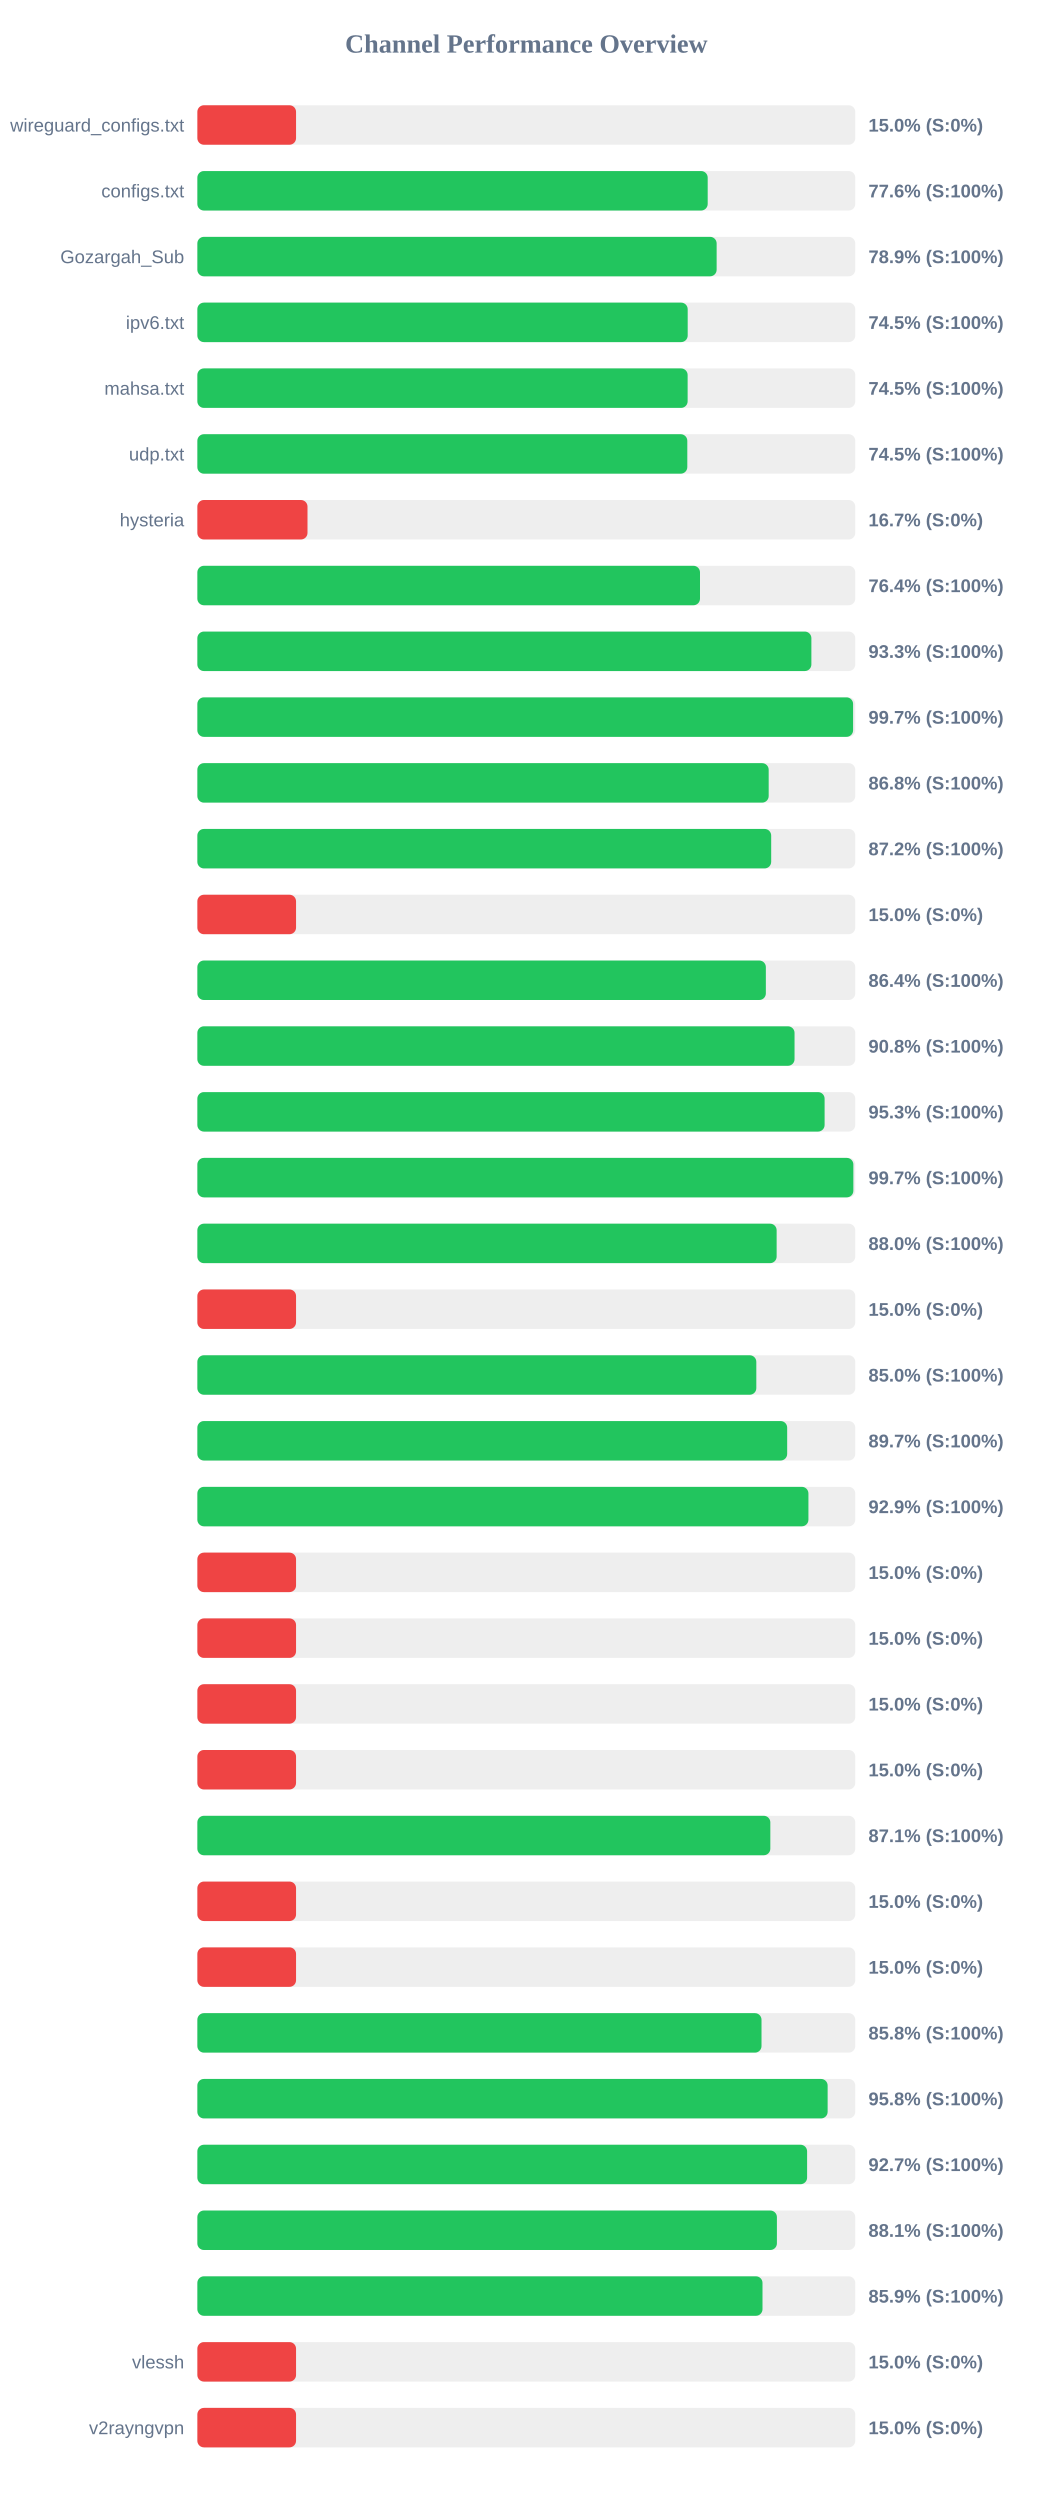
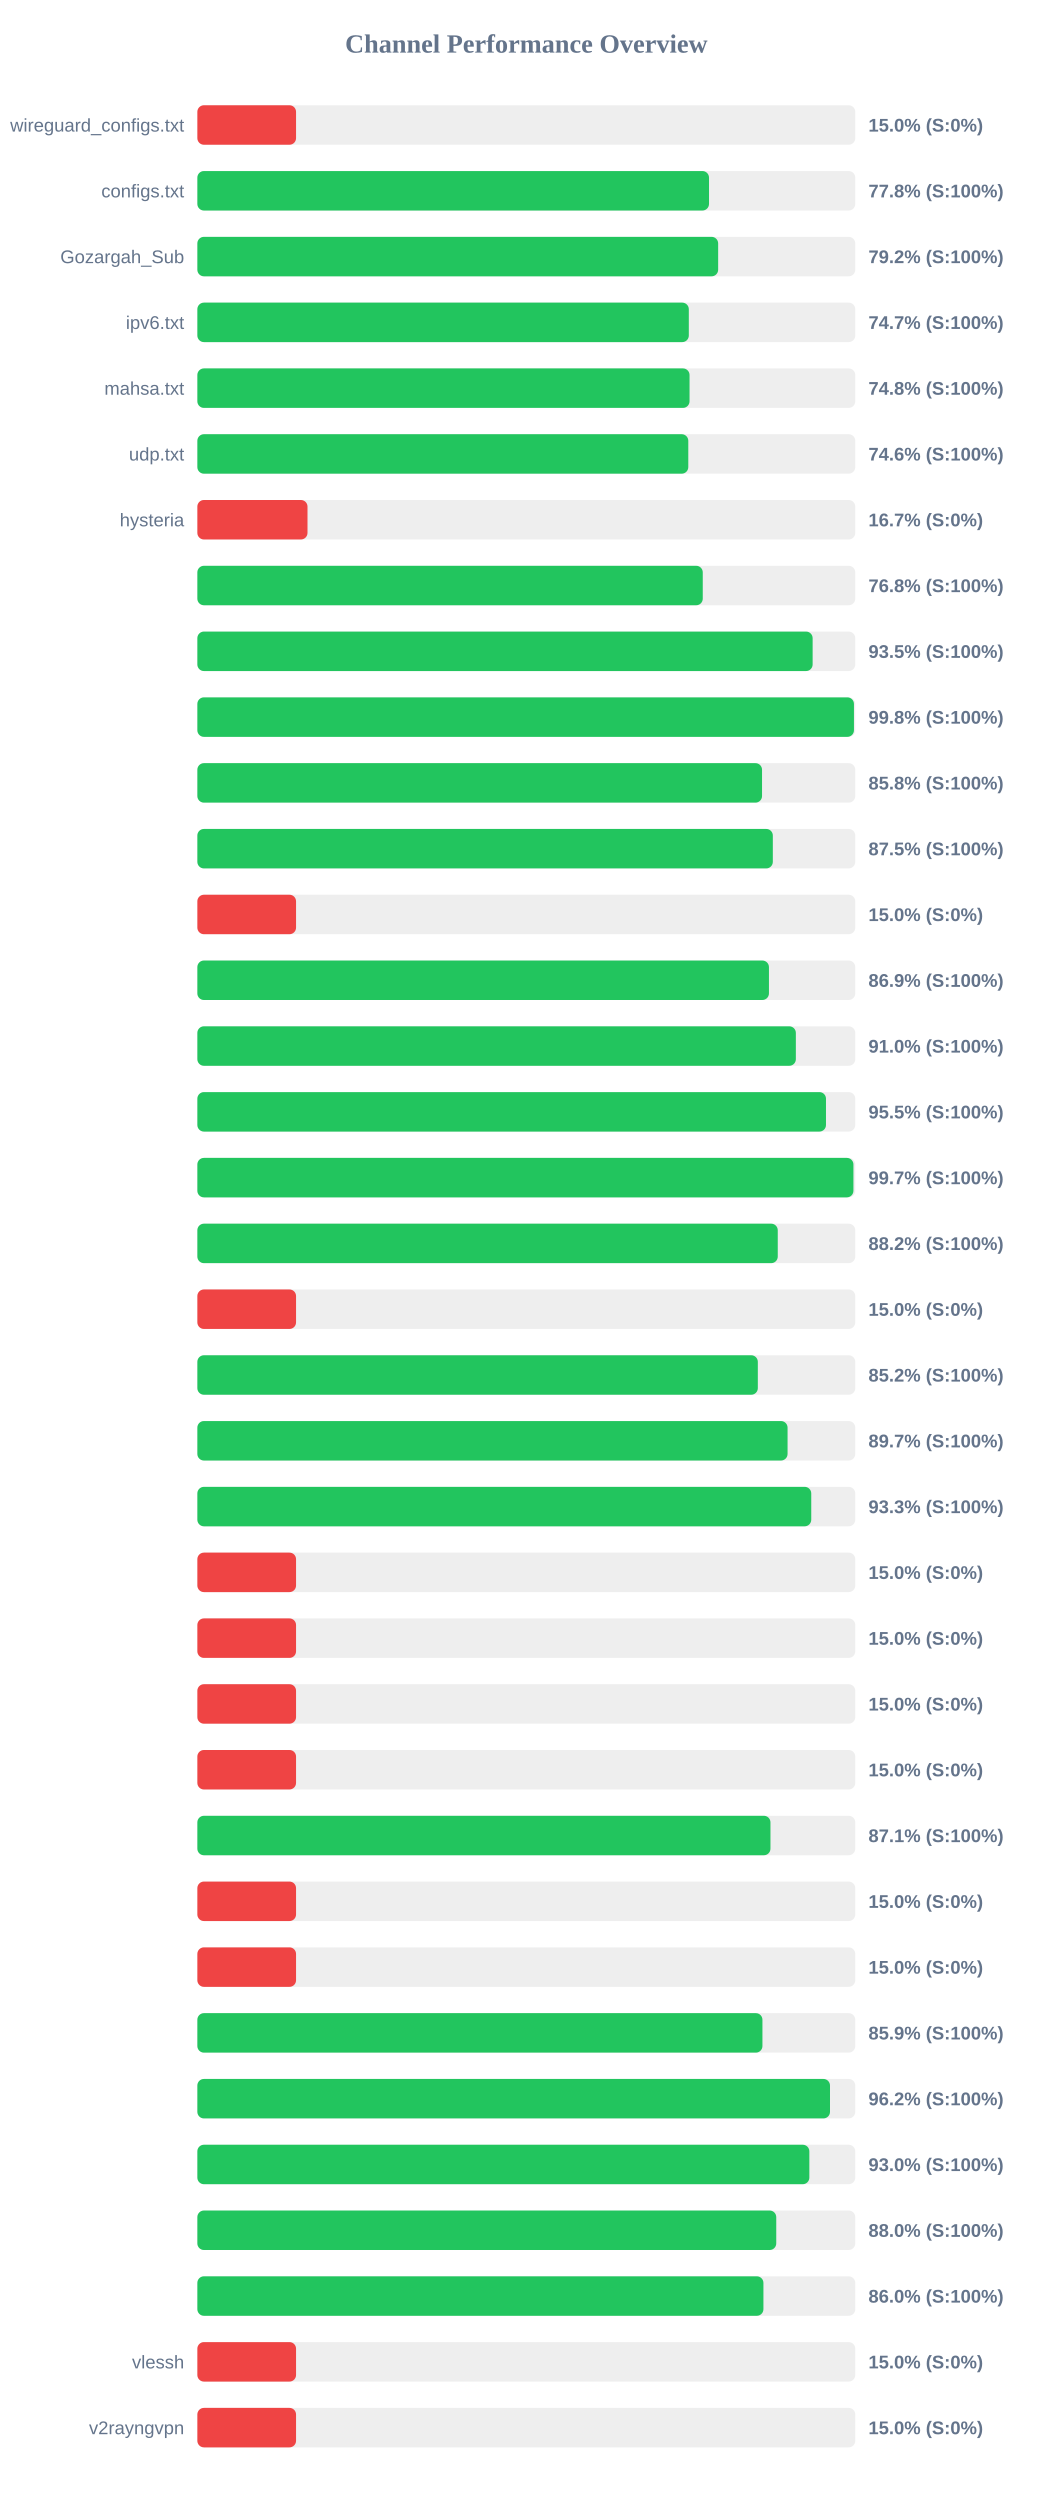
<svg xmlns="http://www.w3.org/2000/svg" width="800" height="1900" version="1.1">
  <style>
        .row { font: 14px Arial; fill: #64748b; }
        .score { font: bold 14px Arial; fill: #64748b; }
    </style>
  <text x="400" y="40" text-anchor="middle" font-size="20px" font-weight="bold" fill="#64748b">Channel Performance Overview</text>
  <rect x="150" y="80" width="500" height="30" fill="#eee" rx="5" />
  <rect x="150" y="80" width="75.0" height="30" fill="#ef4444" rx="5" />
  <text x="140" y="100" text-anchor="end" class="row">wireguard_configs.txt</text>
  <text x="660" y="100" text-anchor="start" class="score">15.0% (S:0%)</text>
  <rect x="150" y="130" width="500" height="30" fill="#eee" rx="5" />
-   <rect x="150" y="130" width="387.85" height="30" fill="#22c55e" rx="5" />
+   <rect x="150" y="130" width="388.85" height="30" fill="#22c55e" rx="5" />
  <text x="140" y="150" text-anchor="end" class="row">configs.txt</text>
-   <text x="660" y="150" text-anchor="start" class="score">77.6% (S:100%)</text>
+   <text x="660" y="150" text-anchor="start" class="score">77.8% (S:100%)</text>
  <rect x="150" y="180" width="500" height="30" fill="#eee" rx="5" />
-   <rect x="150" y="180" width="394.65" height="30" fill="#22c55e" rx="5" />
+   <rect x="150" y="180" width="395.8" height="30" fill="#22c55e" rx="5" />
  <text x="140" y="200" text-anchor="end" class="row">Gozargah_Sub</text>
-   <text x="660" y="200" text-anchor="start" class="score">78.9% (S:100%)</text>
+   <text x="660" y="200" text-anchor="start" class="score">79.2% (S:100%)</text>
  <rect x="150" y="230" width="500" height="30" fill="#eee" rx="5" />
-   <rect x="150" y="230" width="372.65" height="30" fill="#22c55e" rx="5" />
+   <rect x="150" y="230" width="373.5" height="30" fill="#22c55e" rx="5" />
  <text x="140" y="250" text-anchor="end" class="row">ipv6.txt</text>
-   <text x="660" y="250" text-anchor="start" class="score">74.5% (S:100%)</text>
+   <text x="660" y="250" text-anchor="start" class="score">74.7% (S:100%)</text>
  <rect x="150" y="280" width="500" height="30" fill="#eee" rx="5" />
-   <rect x="150" y="280" width="372.6" height="30" fill="#22c55e" rx="5" />
+   <rect x="150" y="280" width="374.05" height="30" fill="#22c55e" rx="5" />
  <text x="140" y="300" text-anchor="end" class="row">mahsa.txt</text>
-   <text x="660" y="300" text-anchor="start" class="score">74.5% (S:100%)</text>
+   <text x="660" y="300" text-anchor="start" class="score">74.8% (S:100%)</text>
  <rect x="150" y="330" width="500" height="30" fill="#eee" rx="5" />
-   <rect x="150" y="330" width="372.35" height="30" fill="#22c55e" rx="5" />
+   <rect x="150" y="330" width="373.1" height="30" fill="#22c55e" rx="5" />
  <text x="140" y="350" text-anchor="end" class="row">udp.txt</text>
-   <text x="660" y="350" text-anchor="start" class="score">74.5% (S:100%)</text>
+   <text x="660" y="350" text-anchor="start" class="score">74.6% (S:100%)</text>
  <rect x="150" y="380" width="500" height="30" fill="#eee" rx="5" />
  <rect x="150" y="380" width="83.7" height="30" fill="#ef4444" rx="5" />
  <text x="140" y="400" text-anchor="end" class="row">hysteria</text>
  <text x="660" y="400" text-anchor="start" class="score">16.7% (S:0%)</text>
  <rect x="150" y="430" width="500" height="30" fill="#eee" rx="5" />
-   <rect x="150" y="430" width="382.0" height="30" fill="#22c55e" rx="5" />
+   <rect x="150" y="430" width="384.1" height="30" fill="#22c55e" rx="5" />
  <text x="140" y="450" text-anchor="end" class="row" />
-   <text x="660" y="450" text-anchor="start" class="score">76.4% (S:100%)</text>
+   <text x="660" y="450" text-anchor="start" class="score">76.8% (S:100%)</text>
  <rect x="150" y="480" width="500" height="30" fill="#eee" rx="5" />
-   <rect x="150" y="480" width="466.65" height="30" fill="#22c55e" rx="5" />
+   <rect x="150" y="480" width="467.6" height="30" fill="#22c55e" rx="5" />
  <text x="140" y="500" text-anchor="end" class="row" />
-   <text x="660" y="500" text-anchor="start" class="score">93.3% (S:100%)</text>
+   <text x="660" y="500" text-anchor="start" class="score">93.5% (S:100%)</text>
  <rect x="150" y="530" width="500" height="30" fill="#eee" rx="5" />
-   <rect x="150" y="530" width="498.35" height="30" fill="#22c55e" rx="5" />
+   <rect x="150" y="530" width="499.0" height="30" fill="#22c55e" rx="5" />
  <text x="140" y="550" text-anchor="end" class="row" />
-   <text x="660" y="550" text-anchor="start" class="score">99.7% (S:100%)</text>
+   <text x="660" y="550" text-anchor="start" class="score">99.8% (S:100%)</text>
  <rect x="150" y="580" width="500" height="30" fill="#eee" rx="5" />
-   <rect x="150" y="580" width="434.2" height="30" fill="#22c55e" rx="5" />
+   <rect x="150" y="580" width="429.15" height="30" fill="#22c55e" rx="5" />
  <text x="140" y="600" text-anchor="end" class="row" />
-   <text x="660" y="600" text-anchor="start" class="score">86.8% (S:100%)</text>
+   <text x="660" y="600" text-anchor="start" class="score">85.8% (S:100%)</text>
  <rect x="150" y="630" width="500" height="30" fill="#eee" rx="5" />
-   <rect x="150" y="630" width="436.1" height="30" fill="#22c55e" rx="5" />
+   <rect x="150" y="630" width="437.35" height="30" fill="#22c55e" rx="5" />
  <text x="140" y="650" text-anchor="end" class="row" />
-   <text x="660" y="650" text-anchor="start" class="score">87.2% (S:100%)</text>
+   <text x="660" y="650" text-anchor="start" class="score">87.5% (S:100%)</text>
  <rect x="150" y="680" width="500" height="30" fill="#eee" rx="5" />
  <rect x="150" y="680" width="75.0" height="30" fill="#ef4444" rx="5" />
  <text x="140" y="700" text-anchor="end" class="row" />
  <text x="660" y="700" text-anchor="start" class="score">15.0% (S:0%)</text>
  <rect x="150" y="730" width="500" height="30" fill="#eee" rx="5" />
-   <rect x="150" y="730" width="432.05" height="30" fill="#22c55e" rx="5" />
+   <rect x="150" y="730" width="434.4" height="30" fill="#22c55e" rx="5" />
  <text x="140" y="750" text-anchor="end" class="row" />
-   <text x="660" y="750" text-anchor="start" class="score">86.4% (S:100%)</text>
+   <text x="660" y="750" text-anchor="start" class="score">86.9% (S:100%)</text>
  <rect x="150" y="780" width="500" height="30" fill="#eee" rx="5" />
-   <rect x="150" y="780" width="453.85" height="30" fill="#22c55e" rx="5" />
+   <rect x="150" y="780" width="454.85" height="30" fill="#22c55e" rx="5" />
  <text x="140" y="800" text-anchor="end" class="row" />
-   <text x="660" y="800" text-anchor="start" class="score">90.8% (S:100%)</text>
+   <text x="660" y="800" text-anchor="start" class="score">91.0% (S:100%)</text>
  <rect x="150" y="830" width="500" height="30" fill="#eee" rx="5" />
-   <rect x="150" y="830" width="476.7" height="30" fill="#22c55e" rx="5" />
+   <rect x="150" y="830" width="477.75" height="30" fill="#22c55e" rx="5" />
  <text x="140" y="850" text-anchor="end" class="row" />
-   <text x="660" y="850" text-anchor="start" class="score">95.3% (S:100%)</text>
+   <text x="660" y="850" text-anchor="start" class="score">95.5% (S:100%)</text>
  <rect x="150" y="880" width="500" height="30" fill="#eee" rx="5" />
-   <rect x="150" y="880" width="498.55" height="30" fill="#22c55e" rx="5" />
+   <rect x="150" y="880" width="498.6" height="30" fill="#22c55e" rx="5" />
  <text x="140" y="900" text-anchor="end" class="row" />
  <text x="660" y="900" text-anchor="start" class="score">99.7% (S:100%)</text>
  <rect x="150" y="930" width="500" height="30" fill="#eee" rx="5" />
-   <rect x="150" y="930" width="440.25" height="30" fill="#22c55e" rx="5" />
+   <rect x="150" y="930" width="441.1" height="30" fill="#22c55e" rx="5" />
  <text x="140" y="950" text-anchor="end" class="row" />
-   <text x="660" y="950" text-anchor="start" class="score">88.0% (S:100%)</text>
+   <text x="660" y="950" text-anchor="start" class="score">88.2% (S:100%)</text>
  <rect x="150" y="980" width="500" height="30" fill="#eee" rx="5" />
  <rect x="150" y="980" width="75.0" height="30" fill="#ef4444" rx="5" />
  <text x="140" y="1000" text-anchor="end" class="row" />
  <text x="660" y="1000" text-anchor="start" class="score">15.0% (S:0%)</text>
  <rect x="150" y="1030" width="500" height="30" fill="#eee" rx="5" />
-   <rect x="150" y="1030" width="424.8" height="30" fill="#22c55e" rx="5" />
+   <rect x="150" y="1030" width="425.95" height="30" fill="#22c55e" rx="5" />
  <text x="140" y="1050" text-anchor="end" class="row" />
-   <text x="660" y="1050" text-anchor="start" class="score">85.0% (S:100%)</text>
+   <text x="660" y="1050" text-anchor="start" class="score">85.2% (S:100%)</text>
  <rect x="150" y="1080" width="500" height="30" fill="#eee" rx="5" />
-   <rect x="150" y="1080" width="448.25" height="30" fill="#22c55e" rx="5" />
+   <rect x="150" y="1080" width="448.55" height="30" fill="#22c55e" rx="5" />
  <text x="140" y="1100" text-anchor="end" class="row" />
  <text x="660" y="1100" text-anchor="start" class="score">89.7% (S:100%)</text>
  <rect x="150" y="1130" width="500" height="30" fill="#eee" rx="5" />
-   <rect x="150" y="1130" width="464.4" height="30" fill="#22c55e" rx="5" />
+   <rect x="150" y="1130" width="466.55" height="30" fill="#22c55e" rx="5" />
  <text x="140" y="1150" text-anchor="end" class="row" />
-   <text x="660" y="1150" text-anchor="start" class="score">92.9% (S:100%)</text>
+   <text x="660" y="1150" text-anchor="start" class="score">93.3% (S:100%)</text>
  <rect x="150" y="1180" width="500" height="30" fill="#eee" rx="5" />
  <rect x="150" y="1180" width="75.0" height="30" fill="#ef4444" rx="5" />
  <text x="140" y="1200" text-anchor="end" class="row" />
  <text x="660" y="1200" text-anchor="start" class="score">15.0% (S:0%)</text>
  <rect x="150" y="1230" width="500" height="30" fill="#eee" rx="5" />
  <rect x="150" y="1230" width="75.0" height="30" fill="#ef4444" rx="5" />
  <text x="140" y="1250" text-anchor="end" class="row" />
  <text x="660" y="1250" text-anchor="start" class="score">15.0% (S:0%)</text>
  <rect x="150" y="1280" width="500" height="30" fill="#eee" rx="5" />
  <rect x="150" y="1280" width="75.0" height="30" fill="#ef4444" rx="5" />
  <text x="140" y="1300" text-anchor="end" class="row" />
  <text x="660" y="1300" text-anchor="start" class="score">15.0% (S:0%)</text>
  <rect x="150" y="1330" width="500" height="30" fill="#eee" rx="5" />
  <rect x="150" y="1330" width="75.0" height="30" fill="#ef4444" rx="5" />
  <text x="140" y="1350" text-anchor="end" class="row" />
  <text x="660" y="1350" text-anchor="start" class="score">15.0% (S:0%)</text>
  <rect x="150" y="1380" width="500" height="30" fill="#eee" rx="5" />
-   <rect x="150" y="1380" width="435.45" height="30" fill="#22c55e" rx="5" />
+   <rect x="150" y="1380" width="435.55" height="30" fill="#22c55e" rx="5" />
  <text x="140" y="1400" text-anchor="end" class="row" />
  <text x="660" y="1400" text-anchor="start" class="score">87.1% (S:100%)</text>
  <rect x="150" y="1430" width="500" height="30" fill="#eee" rx="5" />
  <rect x="150" y="1430" width="75.0" height="30" fill="#ef4444" rx="5" />
  <text x="140" y="1450" text-anchor="end" class="row" />
  <text x="660" y="1450" text-anchor="start" class="score">15.0% (S:0%)</text>
  <rect x="150" y="1480" width="500" height="30" fill="#eee" rx="5" />
  <rect x="150" y="1480" width="75.0" height="30" fill="#ef4444" rx="5" />
  <text x="140" y="1500" text-anchor="end" class="row" />
  <text x="660" y="1500" text-anchor="start" class="score">15.0% (S:0%)</text>
  <rect x="150" y="1530" width="500" height="30" fill="#eee" rx="5" />
-   <rect x="150" y="1530" width="428.75" height="30" fill="#22c55e" rx="5" />
+   <rect x="150" y="1530" width="429.45" height="30" fill="#22c55e" rx="5" />
  <text x="140" y="1550" text-anchor="end" class="row" />
-   <text x="660" y="1550" text-anchor="start" class="score">85.8% (S:100%)</text>
+   <text x="660" y="1550" text-anchor="start" class="score">85.9% (S:100%)</text>
  <rect x="150" y="1580" width="500" height="30" fill="#eee" rx="5" />
-   <rect x="150" y="1580" width="479.0" height="30" fill="#22c55e" rx="5" />
+   <rect x="150" y="1580" width="480.8" height="30" fill="#22c55e" rx="5" />
  <text x="140" y="1600" text-anchor="end" class="row" />
-   <text x="660" y="1600" text-anchor="start" class="score">95.8% (S:100%)</text>
+   <text x="660" y="1600" text-anchor="start" class="score">96.2% (S:100%)</text>
  <rect x="150" y="1630" width="500" height="30" fill="#eee" rx="5" />
-   <rect x="150" y="1630" width="463.4" height="30" fill="#22c55e" rx="5" />
+   <rect x="150" y="1630" width="465.1" height="30" fill="#22c55e" rx="5" />
  <text x="140" y="1650" text-anchor="end" class="row" />
-   <text x="660" y="1650" text-anchor="start" class="score">92.7% (S:100%)</text>
+   <text x="660" y="1650" text-anchor="start" class="score">93.0% (S:100%)</text>
  <rect x="150" y="1680" width="500" height="30" fill="#eee" rx="5" />
-   <rect x="150" y="1680" width="440.45" height="30" fill="#22c55e" rx="5" />
+   <rect x="150" y="1680" width="439.95" height="30" fill="#22c55e" rx="5" />
  <text x="140" y="1700" text-anchor="end" class="row" />
-   <text x="660" y="1700" text-anchor="start" class="score">88.1% (S:100%)</text>
+   <text x="660" y="1700" text-anchor="start" class="score">88.0% (S:100%)</text>
  <rect x="150" y="1730" width="500" height="30" fill="#eee" rx="5" />
-   <rect x="150" y="1730" width="429.5" height="30" fill="#22c55e" rx="5" />
+   <rect x="150" y="1730" width="430.2" height="30" fill="#22c55e" rx="5" />
  <text x="140" y="1750" text-anchor="end" class="row" />
-   <text x="660" y="1750" text-anchor="start" class="score">85.9% (S:100%)</text>
+   <text x="660" y="1750" text-anchor="start" class="score">86.0% (S:100%)</text>
  <rect x="150" y="1780" width="500" height="30" fill="#eee" rx="5" />
  <rect x="150" y="1780" width="75.0" height="30" fill="#ef4444" rx="5" />
  <text x="140" y="1800" text-anchor="end" class="row">vlessh</text>
  <text x="660" y="1800" text-anchor="start" class="score">15.0% (S:0%)</text>
  <rect x="150" y="1830" width="500" height="30" fill="#eee" rx="5" />
  <rect x="150" y="1830" width="75.0" height="30" fill="#ef4444" rx="5" />
  <text x="140" y="1850" text-anchor="end" class="row">v2rayngvpn</text>
  <text x="660" y="1850" text-anchor="start" class="score">15.0% (S:0%)</text>
</svg>
